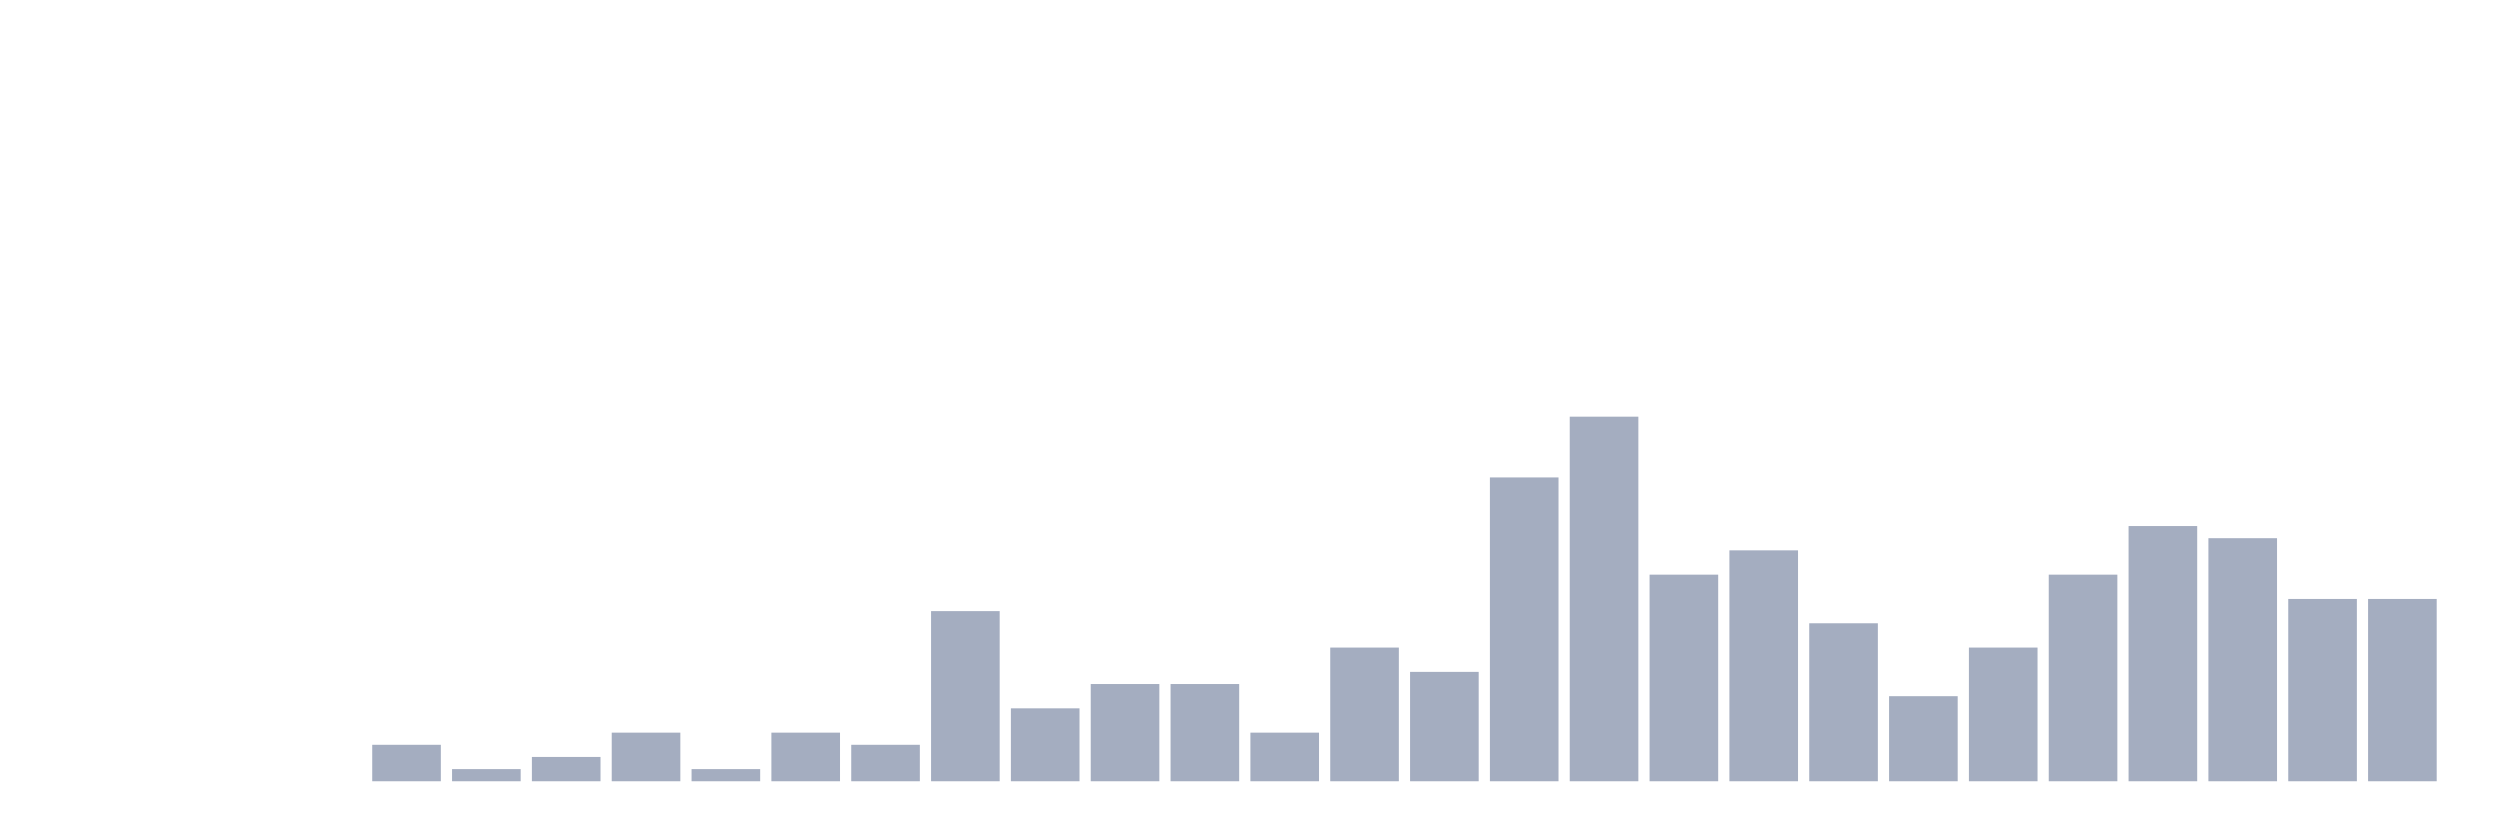
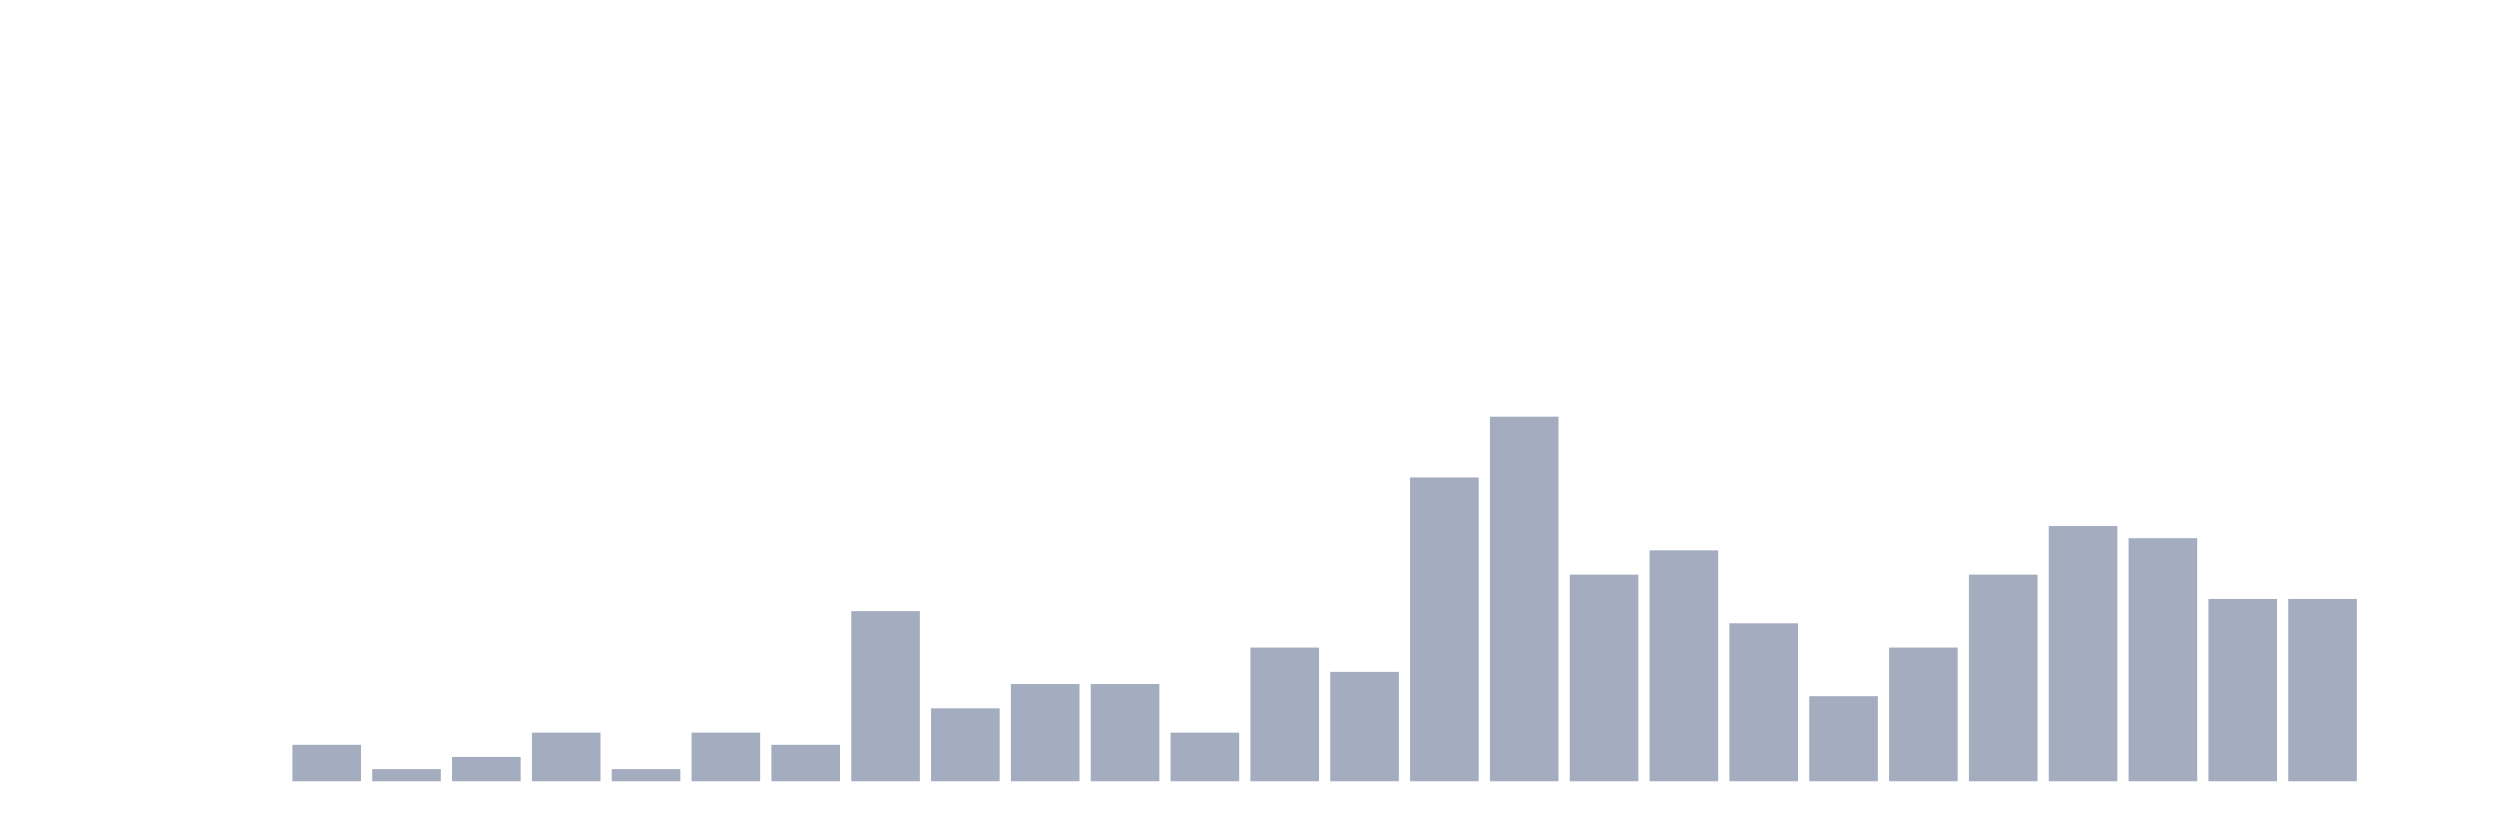
<svg xmlns="http://www.w3.org/2000/svg" viewBox="0 0 480 160">
  <g transform="translate(10,10)">
    <rect class="bar" x="0.153" width="13.175" y="140" height="0" fill="rgb(164,173,192)" />
    <rect class="bar" x="15.482" width="13.175" y="140" height="0" fill="rgb(164,173,192)" />
    <rect class="bar" x="30.81" width="13.175" y="140" height="0" fill="rgb(164,173,192)" />
-     <rect class="bar" x="46.138" width="13.175" y="140" height="0" fill="rgb(164,173,192)" />
-     <rect class="bar" x="61.466" width="13.175" y="133" height="7" fill="rgb(164,173,192)" />
-     <rect class="bar" x="76.794" width="13.175" y="137.667" height="2.333" fill="rgb(164,173,192)" />
-     <rect class="bar" x="92.123" width="13.175" y="135.333" height="4.667" fill="rgb(164,173,192)" />
-     <rect class="bar" x="107.451" width="13.175" y="130.667" height="9.333" fill="rgb(164,173,192)" />
-     <rect class="bar" x="122.779" width="13.175" y="137.667" height="2.333" fill="rgb(164,173,192)" />
-     <rect class="bar" x="138.107" width="13.175" y="130.667" height="9.333" fill="rgb(164,173,192)" />
-     <rect class="bar" x="153.436" width="13.175" y="133" height="7" fill="rgb(164,173,192)" />
-     <rect class="bar" x="168.764" width="13.175" y="107.333" height="32.667" fill="rgb(164,173,192)" />
-     <rect class="bar" x="184.092" width="13.175" y="126" height="14" fill="rgb(164,173,192)" />
+     <rect class="bar" x="46.138" width="13.175" y="133" height="7" fill="rgb(164,173,192)" />
+     <rect class="bar" x="61.466" width="13.175" y="137.667" height="2.333" fill="rgb(164,173,192)" />
+     <rect class="bar" x="76.794" width="13.175" y="135.333" height="4.667" fill="rgb(164,173,192)" />
+     <rect class="bar" x="92.123" width="13.175" y="130.667" height="9.333" fill="rgb(164,173,192)" />
+     <rect class="bar" x="107.451" width="13.175" y="137.667" height="2.333" fill="rgb(164,173,192)" />
+     <rect class="bar" x="122.779" width="13.175" y="130.667" height="9.333" fill="rgb(164,173,192)" />
+     <rect class="bar" x="138.107" width="13.175" y="133" height="7" fill="rgb(164,173,192)" />
+     <rect class="bar" x="153.436" width="13.175" y="107.333" height="32.667" fill="rgb(164,173,192)" />
+     <rect class="bar" x="168.764" width="13.175" y="126" height="14" fill="rgb(164,173,192)" />
+     <rect class="bar" x="184.092" width="13.175" y="121.333" height="18.667" fill="rgb(164,173,192)" />
    <rect class="bar" x="199.42" width="13.175" y="121.333" height="18.667" fill="rgb(164,173,192)" />
-     <rect class="bar" x="214.748" width="13.175" y="121.333" height="18.667" fill="rgb(164,173,192)" />
-     <rect class="bar" x="230.077" width="13.175" y="130.667" height="9.333" fill="rgb(164,173,192)" />
-     <rect class="bar" x="245.405" width="13.175" y="114.333" height="25.667" fill="rgb(164,173,192)" />
-     <rect class="bar" x="260.733" width="13.175" y="119" height="21" fill="rgb(164,173,192)" />
-     <rect class="bar" x="276.061" width="13.175" y="81.667" height="58.333" fill="rgb(164,173,192)" />
-     <rect class="bar" x="291.39" width="13.175" y="70" height="70" fill="rgb(164,173,192)" />
-     <rect class="bar" x="306.718" width="13.175" y="100.333" height="39.667" fill="rgb(164,173,192)" />
-     <rect class="bar" x="322.046" width="13.175" y="95.667" height="44.333" fill="rgb(164,173,192)" />
-     <rect class="bar" x="337.374" width="13.175" y="109.667" height="30.333" fill="rgb(164,173,192)" />
-     <rect class="bar" x="352.702" width="13.175" y="123.667" height="16.333" fill="rgb(164,173,192)" />
-     <rect class="bar" x="368.031" width="13.175" y="114.333" height="25.667" fill="rgb(164,173,192)" />
-     <rect class="bar" x="383.359" width="13.175" y="100.333" height="39.667" fill="rgb(164,173,192)" />
-     <rect class="bar" x="398.687" width="13.175" y="91" height="49" fill="rgb(164,173,192)" />
-     <rect class="bar" x="414.015" width="13.175" y="93.333" height="46.667" fill="rgb(164,173,192)" />
+     <rect class="bar" x="214.748" width="13.175" y="130.667" height="9.333" fill="rgb(164,173,192)" />
+     <rect class="bar" x="230.077" width="13.175" y="114.333" height="25.667" fill="rgb(164,173,192)" />
+     <rect class="bar" x="245.405" width="13.175" y="119" height="21" fill="rgb(164,173,192)" />
+     <rect class="bar" x="260.733" width="13.175" y="81.667" height="58.333" fill="rgb(164,173,192)" />
+     <rect class="bar" x="276.061" width="13.175" y="70" height="70" fill="rgb(164,173,192)" />
+     <rect class="bar" x="291.39" width="13.175" y="100.333" height="39.667" fill="rgb(164,173,192)" />
+     <rect class="bar" x="306.718" width="13.175" y="95.667" height="44.333" fill="rgb(164,173,192)" />
+     <rect class="bar" x="322.046" width="13.175" y="109.667" height="30.333" fill="rgb(164,173,192)" />
+     <rect class="bar" x="337.374" width="13.175" y="123.667" height="16.333" fill="rgb(164,173,192)" />
+     <rect class="bar" x="352.702" width="13.175" y="114.333" height="25.667" fill="rgb(164,173,192)" />
+     <rect class="bar" x="368.031" width="13.175" y="100.333" height="39.667" fill="rgb(164,173,192)" />
+     <rect class="bar" x="383.359" width="13.175" y="91" height="49" fill="rgb(164,173,192)" />
+     <rect class="bar" x="398.687" width="13.175" y="93.333" height="46.667" fill="rgb(164,173,192)" />
+     <rect class="bar" x="414.015" width="13.175" y="105" height="35" fill="rgb(164,173,192)" />
    <rect class="bar" x="429.344" width="13.175" y="105" height="35" fill="rgb(164,173,192)" />
-     <rect class="bar" x="444.672" width="13.175" y="105" height="35" fill="rgb(164,173,192)" />
+     <rect class="bar" x="444.672" width="13.175" y="140" height="0" fill="rgb(164,173,192)" />
  </g>
</svg>
